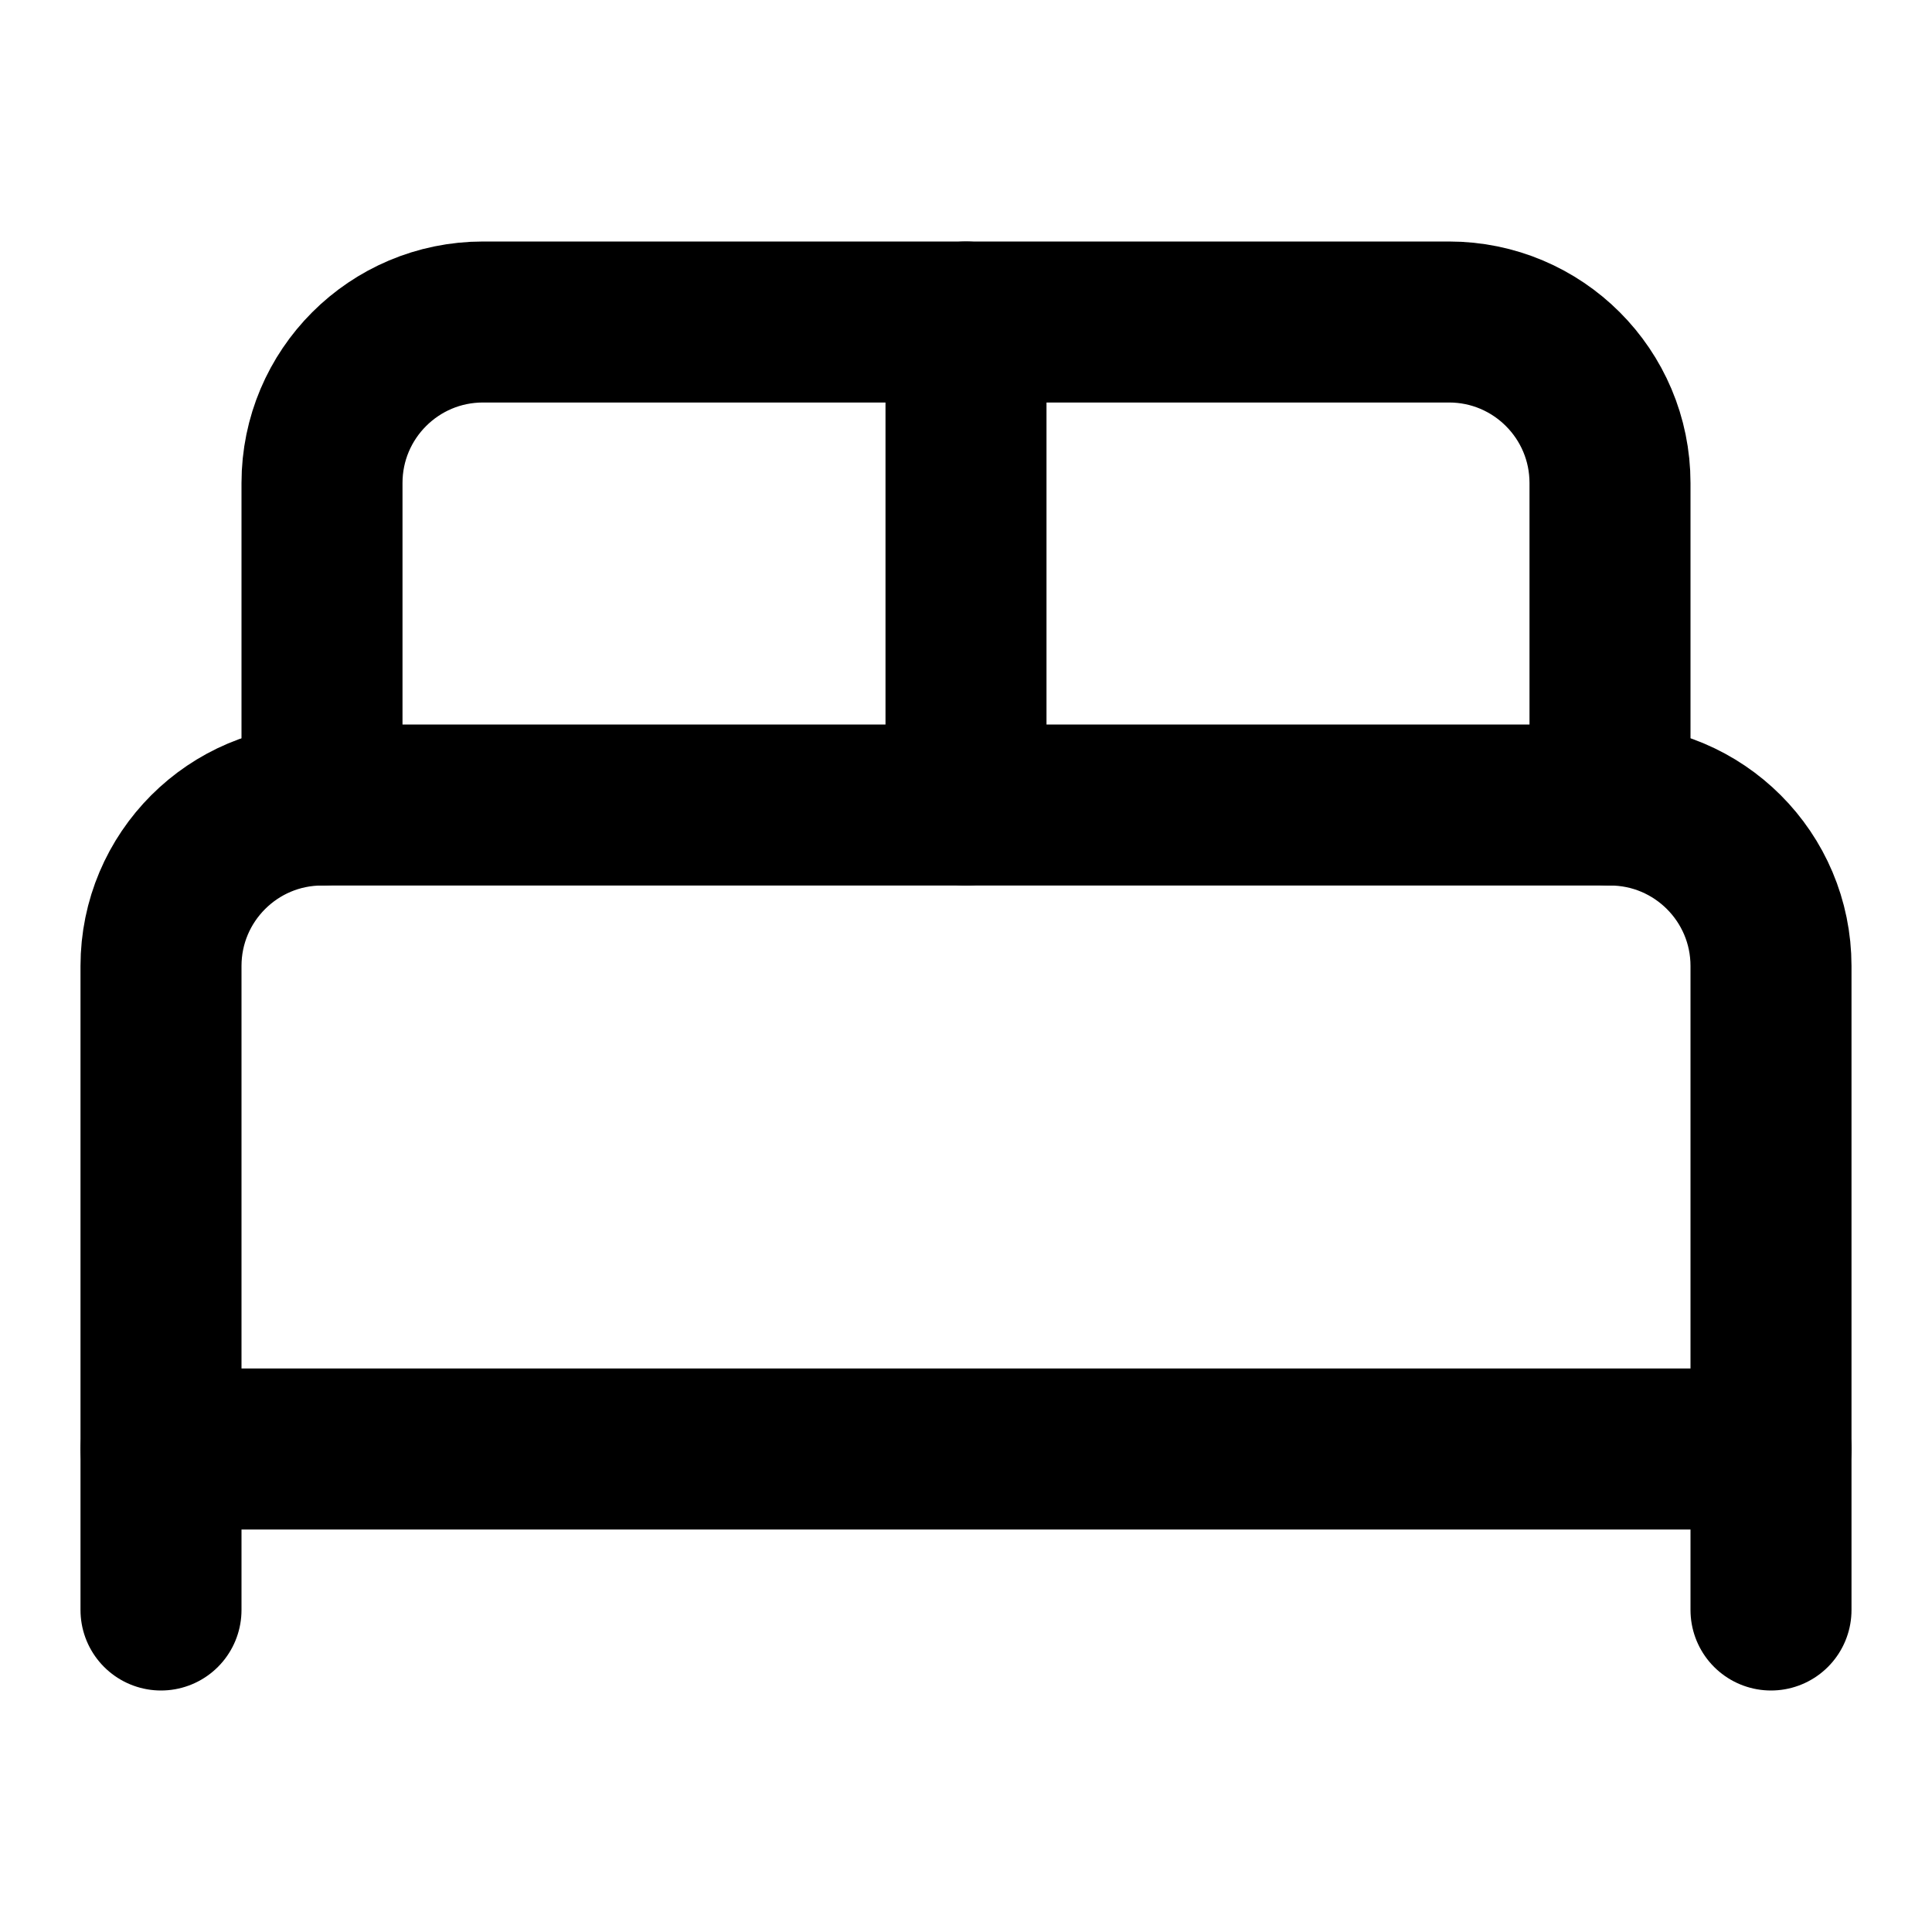
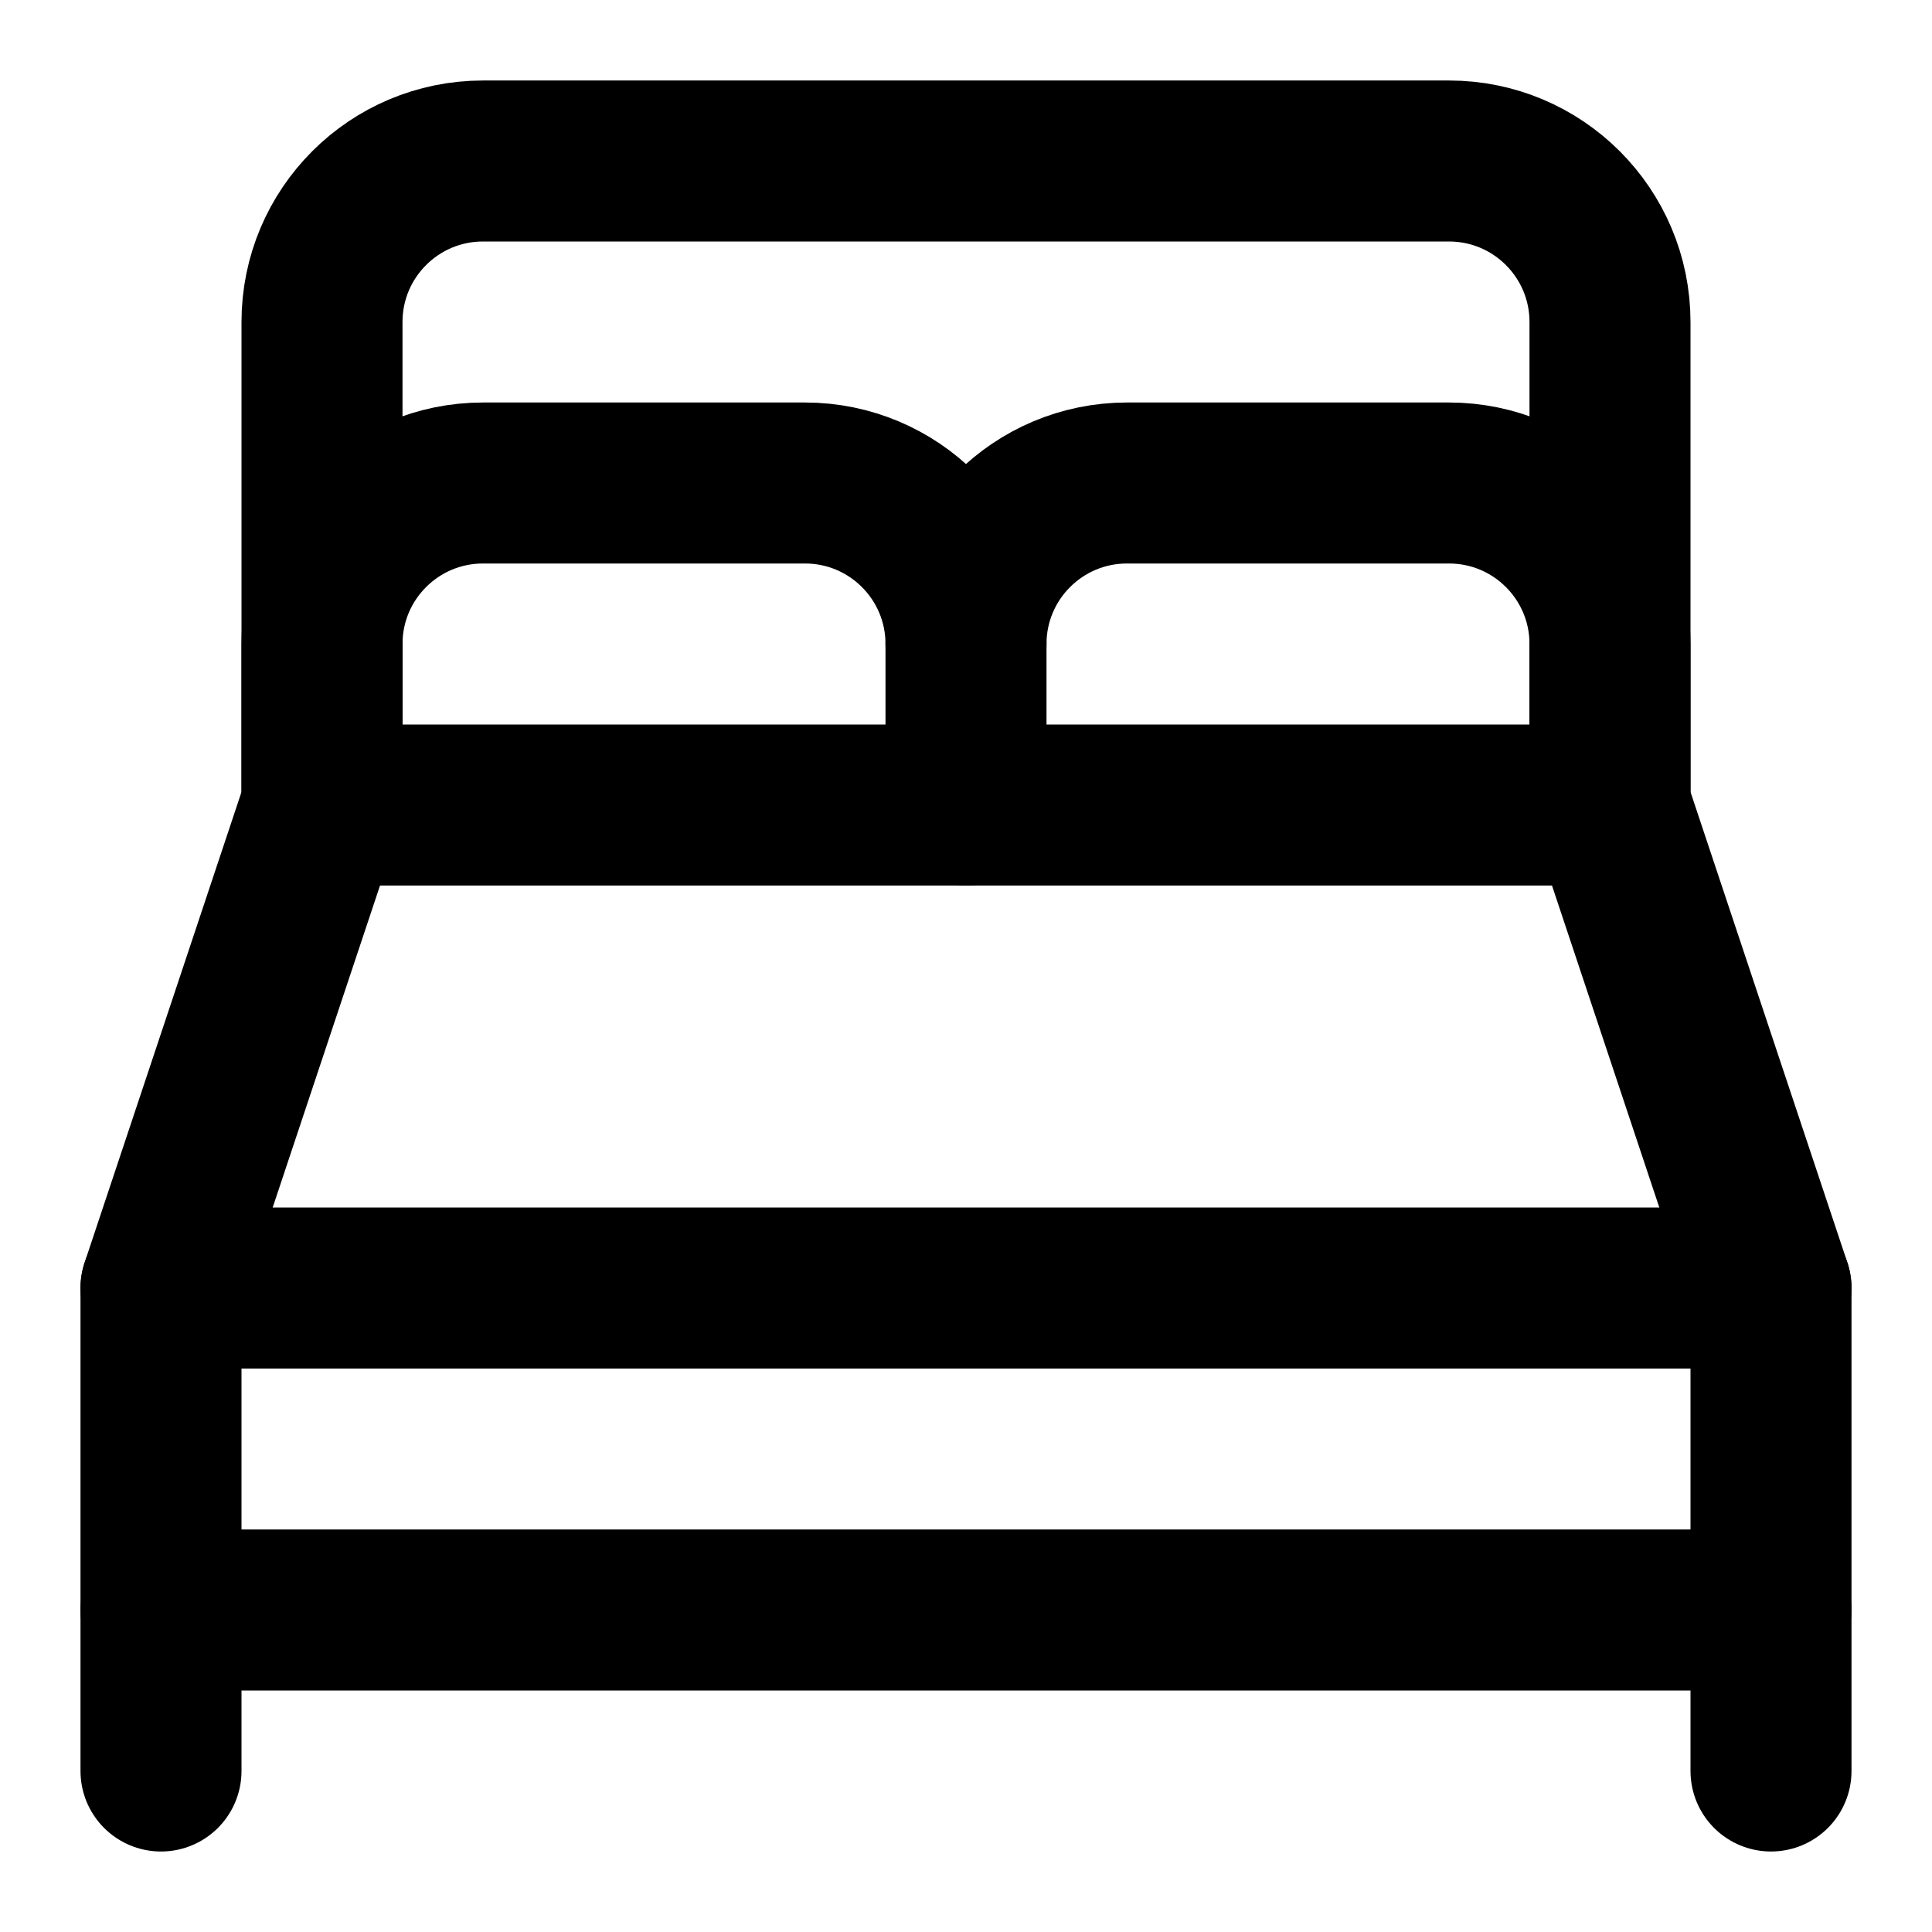
<svg xmlns="http://www.w3.org/2000/svg" width="24" height="24" viewBox="0 0 24 24" fill="none" stroke="currentColor" stroke-width="2" stroke-linecap="round" stroke-linejoin="round">
-   <path d="M2 20v-8a2 2 0 0 1 2-2h16a2 2 0 0 1 2 2v8" />
-   <path d="M4 10V6a2 2 0 0 1 2-2h12a2 2 0 0 1 2 2v4" />
-   <path d="M12 4v6" />
-   <path d="M2 18h20" />
+   <path d="M20 10H4" />
+   <path d="M22 22v-6l-2-6V4a2 2 0 0 0-2-2H6a2 2 0 0 0-2 2v6l-2 6v6" />
+   <path d="M12 10V8" />
+   <path d="M4 10V8a2 2 0 0 1 2-2h4a2 2 0 0 1 2 2 2 2 0 0 1 2-2h4a2 2 0 0 1 2 2v2" />
+   <path d="M22 16H2" />
+   <path d="M22 20H2" />
</svg>
